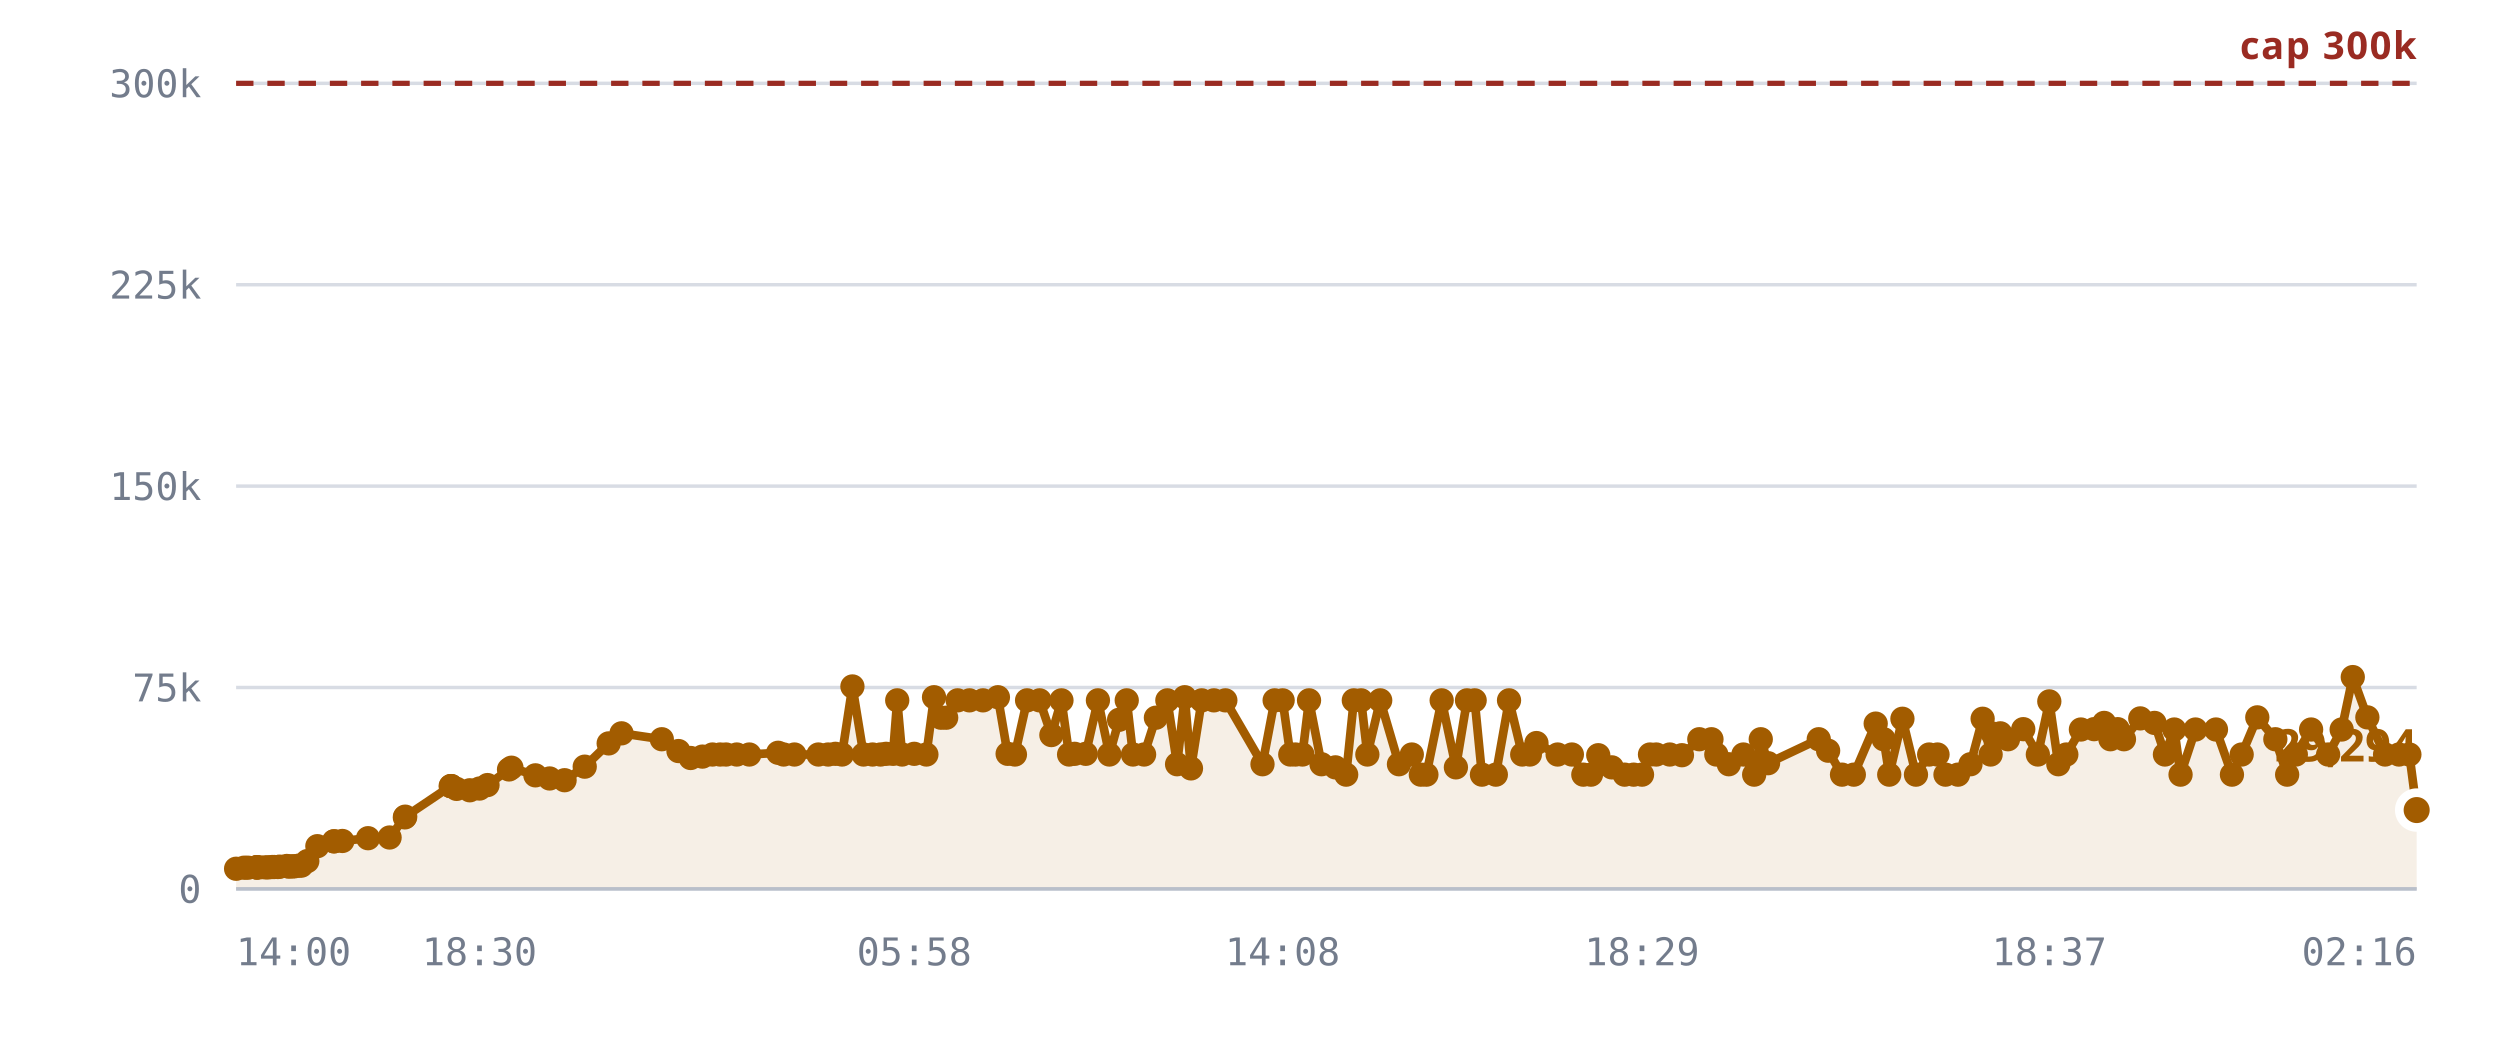
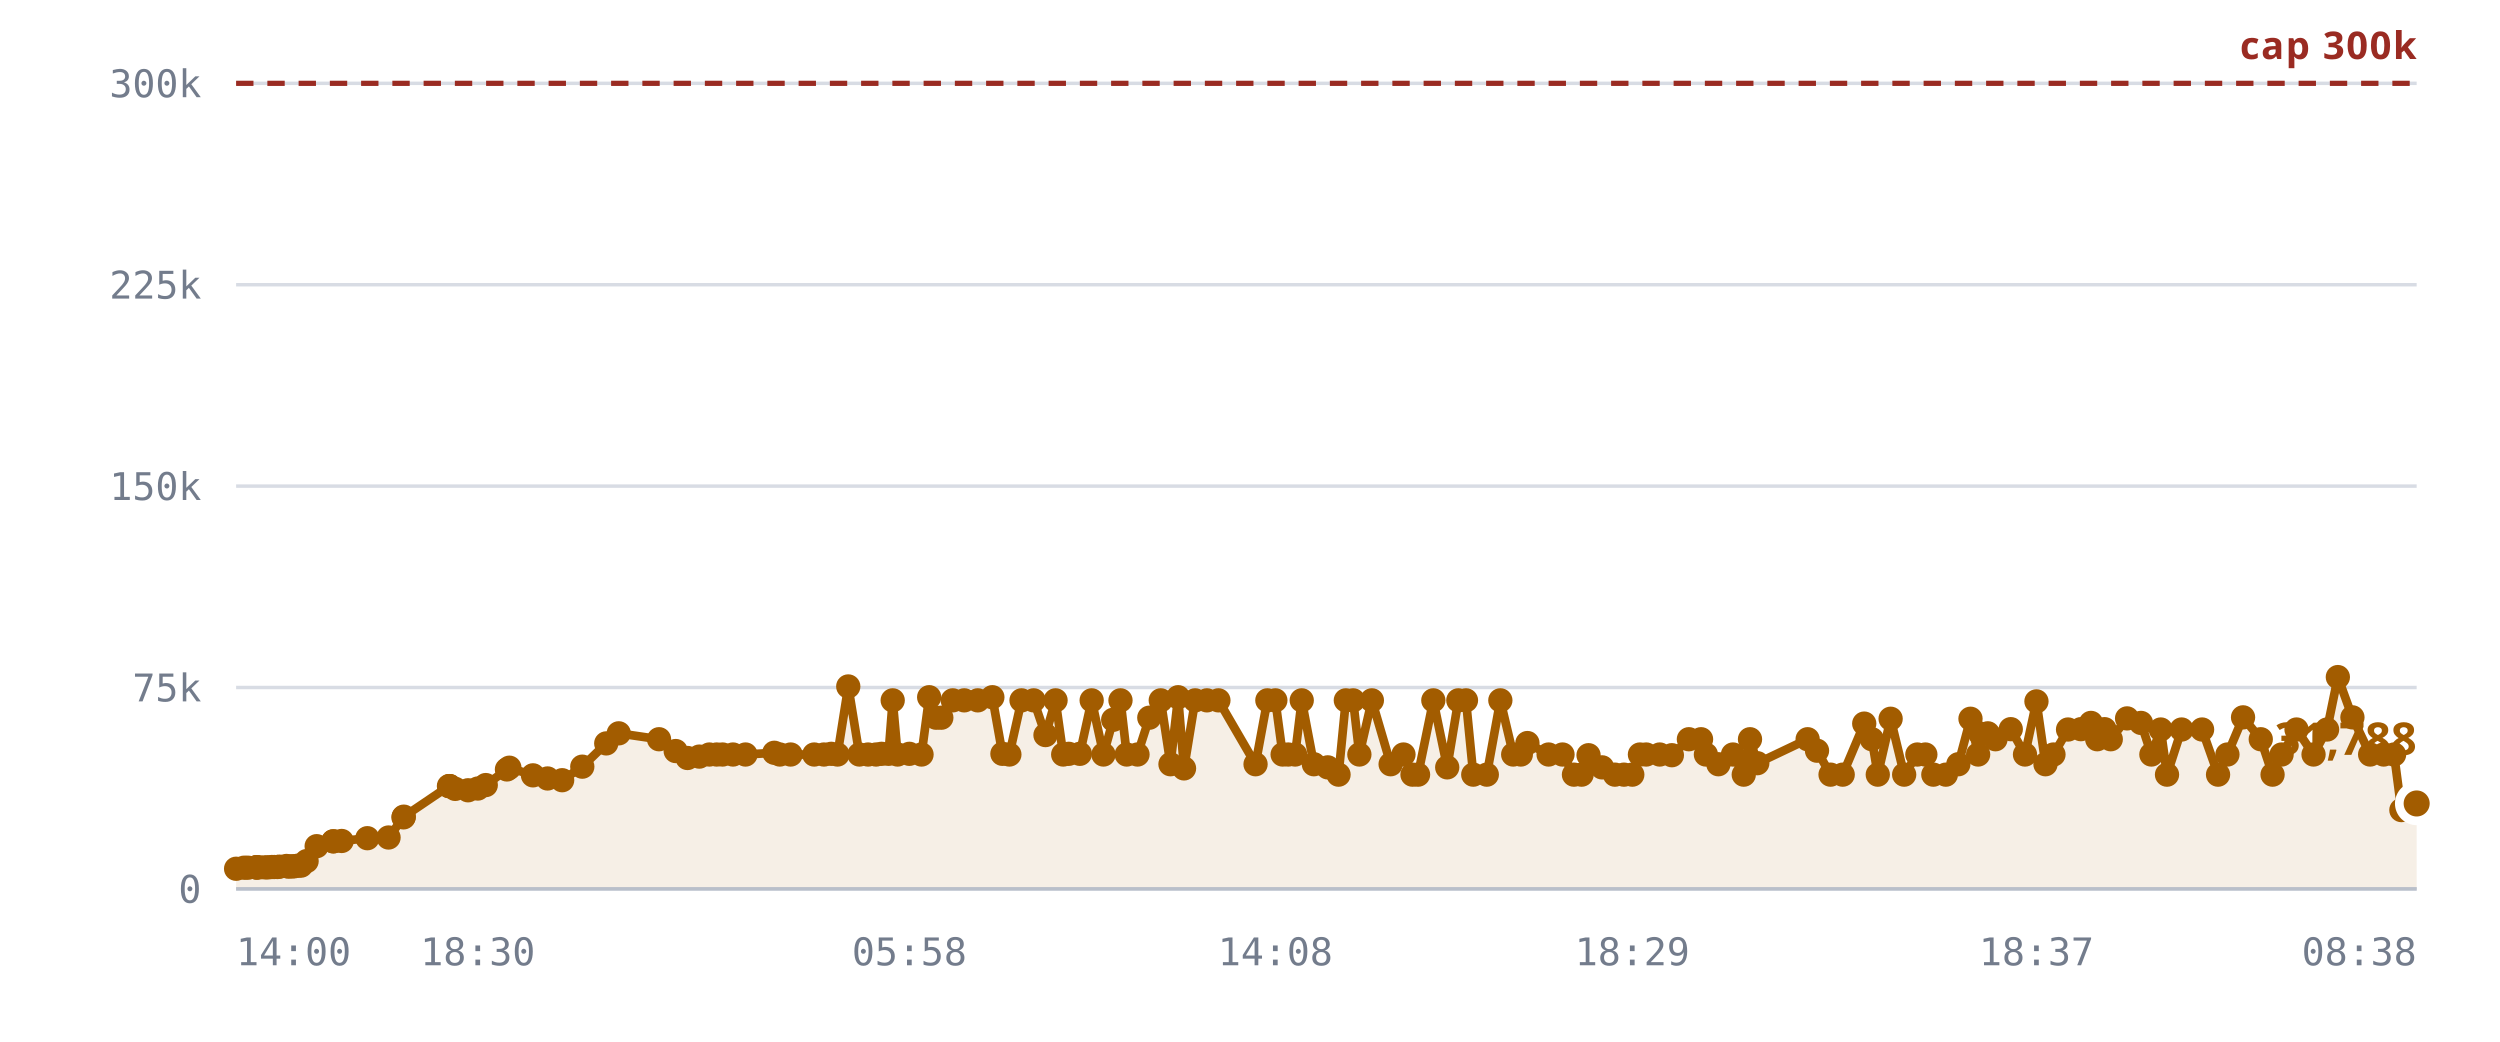
<svg xmlns="http://www.w3.org/2000/svg" viewBox="0 0 720 300" role="img" aria-label="Rooms against the 300,000 cap">
  <style>
    .grid      { stroke: var(--chart-grid, #d8dce4); stroke-width: 1; }
    .cap       { stroke: var(--chart-cap, #9a2b22); stroke-width: 1.5; stroke-dasharray: 5 4; }
    .cap-label { fill: var(--chart-cap, #9a2b22); font: 600 11px Archivo, system-ui, sans-serif; letter-spacing: .04em; }
    .tick      { fill: var(--chart-muted, #737c8c); font: 500 11px "IBM Plex Mono", ui-monospace, monospace; }
    .tick-y    { text-anchor: end; }
    .tick-x    { text-anchor: middle; }
    .series    { fill: none; stroke: var(--chart-line, #a25c00); stroke-width: 2.5; stroke-linejoin: round; stroke-linecap: round; }
    .fill      { fill: var(--chart-fill, rgba(162,92,0,.10)); stroke: none; }
    .dot       { fill: var(--chart-line, #a25c00); }
    .dot-last  { stroke: var(--chart-bg, #fff); stroke-width: 2.5; }
    .end-label { fill: var(--chart-line, #a25c00); font: 700 13px Archivo, system-ui, sans-serif; }
    .axis      { stroke: var(--chart-axis, #b9bfca); stroke-width: 1; }
  </style>
  <line x1="68" y1="256.0" x2="696" y2="256.0" class="grid" />
  <text x="58" y="260.0" class="tick tick-y">0</text>
  <line x1="68" y1="198.0" x2="696" y2="198.0" class="grid" />
  <text x="58" y="202.0" class="tick tick-y">75k</text>
  <line x1="68" y1="140.0" x2="696" y2="140.0" class="grid" />
  <text x="58" y="144.0" class="tick tick-y">150k</text>
  <line x1="68" y1="82.0" x2="696" y2="82.0" class="grid" />
  <text x="58" y="86.0" class="tick tick-y">225k</text>
  <line x1="68" y1="24.0" x2="696" y2="24.0" class="grid" />
  <text x="58" y="28.0" class="tick tick-y">300k</text>
-   <path d="M68.0,250.2 L70.3,249.9 L71.4,249.9 L73.8,249.8 L73.9,249.8 L73.9,249.8 L74.1,249.8 L74.7,249.8 L76.4,249.8 L77.3,249.8 L78.4,249.7 L79.0,249.7 L80.0,249.7 L80.6,249.6 L82.6,249.4 L83.2,249.6 L84.2,249.5 L84.8,249.5 L86.1,249.3 L86.8,249.3 L88.5,248.0 L91.4,243.7 L96.2,242.3 L96.2,242.3 L98.6,242.2 L106.0,241.4 L112.2,241.2 L116.6,235.4 L116.7,235.2 L129.8,226.4 L129.9,226.4 L130.0,226.4 L131.5,227.2 L135.3,227.6 L138.1,227.1 L140.4,226.1 L146.6,221.6 L147.3,221.1 L154.2,223.3 L158.3,224.2 L162.6,224.7 L168.4,220.8 L175.3,214.1 L179.0,211.2 L190.6,212.9 L195.4,216.3 L198.9,218.3 L202.3,217.9 L205.2,217.3 L207.4,217.3 L209.1,217.3 L212.2,217.3 L215.8,217.3 L224.1,216.8 L225.7,217.3 L228.8,217.3 L235.7,217.3 L238.5,217.3 L240.6,217.1 L242.5,217.3 L245.5,197.7 L248.7,217.3 L251.3,217.3 L253.6,217.3 L255.2,217.1 L257.2,217.1 L258.4,201.7 L259.8,217.3 L263.3,217.1 L266.8,217.3 L269.0,200.8 L271.0,206.7 L272.5,206.7 L275.8,201.7 L279.2,201.7 L283.1,201.7 L287.4,200.8 L290.2,217.1 L292.3,217.3 L295.8,201.7 L299.4,201.7 L302.8,211.7 L305.7,201.7 L307.9,217.3 L309.5,217.1 L312.7,217.1 L316.2,201.7 L319.5,217.3 L322.3,207.3 L324.5,201.7 L326.3,217.3 L329.5,217.3 L332.9,206.7 L336.2,201.7 L339.0,220.1 L341.2,200.8 L343.0,221.3 L346.1,201.7 L349.6,201.7 L352.9,201.7 L363.6,220.1 L367.1,201.7 L369.4,201.7 L371.6,217.3 L373.1,217.3 L375.1,217.3 L377.0,201.7 L380.6,220.1 L384.6,221.0 L387.7,223.1 L389.9,201.7 L392.0,201.7 L393.8,217.3 L397.5,201.7 L402.9,220.1 L406.6,217.3 L409.2,223.1 L410.8,223.1 L415.2,201.7 L419.3,221.0 L422.5,201.7 L424.7,201.7 L426.8,223.1 L430.8,223.1 L434.6,201.7 L438.4,217.3 L440.6,217.3 L442.5,214.0 L448.6,217.3 L452.7,217.3 L456.0,223.1 L458.2,223.1 L460.3,217.5 L464.2,221.0 L467.9,223.1 L470.5,223.1 L472.9,223.1 L475.2,217.3 L477.0,217.3 L480.9,217.3 L484.4,217.5 L489.4,212.9 L492.9,212.9 L494.3,217.3 L497.9,220.1 L502.1,217.3 L505.2,223.1 L507.1,212.9 L509.2,219.8 L523.8,212.9 L526.5,216.2 L530.5,223.1 L533.9,223.1 L540.2,208.4 L542.5,212.9 L544.1,223.1 L547.9,207.0 L551.8,223.1 L555.6,217.3 L558.0,217.3 L560.3,223.1 L563.9,223.1 L567.5,220.1 L571.0,207.0 L573.3,217.3 L573.9,211.3 L576.1,211.2 L578.3,212.9 L582.7,210.0 L586.9,217.3 L590.2,202.0 L592.8,220.1 L595.1,217.3 L599.3,210.1 L603.1,210.0 L606.0,208.2 L607.8,212.9 L609.9,210.0 L611.7,212.9 L616.4,206.9 L620.5,208.2 L623.5,217.3 L626.2,210.1 L628.0,223.1 L632.3,210.1 L638.2,210.1 L642.8,223.1 L645.6,217.3 L650.1,206.6 L655.3,212.9 L658.7,223.1 L661.2,217.3 L665.6,210.1 L670.5,217.3 L674.4,210.1 L677.6,195.0 L681.8,206.6 L686.9,217.3 L690.9,217.3 L693.9,217.3 L696.0,233.3 L696.0,256.0 L68.0,256.0 Z" class="fill" />
+   <path d="M68.0,250.2 L70.3,249.9 L71.4,249.9 L73.7,249.8 L73.8,249.8 L73.9,249.8 L74.1,249.8 L74.7,249.8 L76.3,249.8 L77.2,249.8 L78.3,249.7 L79.0,249.7 L79.9,249.7 L80.5,249.6 L82.5,249.4 L83.1,249.6 L84.1,249.5 L84.7,249.5 L85.9,249.3 L86.7,249.3 L88.3,248.0 L91.2,243.7 L96.0,242.3 L96.0,242.3 L98.4,242.2 L105.8,241.4 L111.9,241.2 L116.2,235.4 L116.3,235.2 L129.3,226.4 L129.5,226.4 L129.5,226.4 L131.1,227.2 L134.8,227.6 L137.6,227.1 L139.9,226.1 L146.0,221.6 L146.7,221.1 L153.5,223.3 L157.7,224.2 L161.9,224.7 L167.7,220.8 L174.6,214.1 L178.2,211.2 L189.8,212.9 L194.6,216.3 L198.0,218.3 L201.4,217.9 L204.3,217.3 L206.4,217.3 L208.1,217.3 L211.1,217.3 L214.7,217.3 L223.0,216.8 L224.6,217.3 L227.7,217.3 L234.5,217.3 L237.3,217.3 L239.4,217.1 L241.2,217.3 L244.3,197.7 L247.5,217.3 L250.0,217.3 L252.3,217.3 L253.9,217.1 L255.9,217.1 L257.1,201.7 L258.5,217.3 L261.9,217.1 L265.4,217.3 L267.6,200.8 L269.6,206.7 L271.1,206.7 L274.4,201.7 L277.7,201.7 L281.6,201.7 L285.8,200.8 L288.7,217.1 L290.7,217.3 L294.2,201.7 L297.7,201.7 L301.1,211.7 L304.0,201.7 L306.2,217.3 L307.8,217.1 L311.0,217.1 L314.4,201.7 L317.8,217.3 L320.6,207.3 L322.7,201.7 L324.5,217.3 L327.6,217.3 L331.0,206.7 L334.3,201.7 L337.1,220.1 L339.3,200.8 L341.0,221.3 L344.2,201.7 L347.6,201.7 L350.9,201.7 L361.6,220.1 L365.0,201.7 L367.3,201.7 L369.4,217.3 L371.0,217.3 L373.0,217.3 L374.9,201.7 L378.4,220.1 L382.4,221.0 L385.5,223.1 L387.6,201.7 L389.7,201.7 L391.5,217.3 L395.1,201.7 L400.5,220.1 L404.2,217.3 L406.8,223.1 L408.4,223.1 L412.8,201.7 L416.8,221.0 L420.0,201.7 L422.2,201.7 L424.3,223.1 L428.2,223.1 L432.1,201.7 L435.8,217.3 L438.0,217.3 L439.9,214.0 L446.0,217.3 L450.0,217.3 L453.3,223.1 L455.5,223.1 L457.5,217.5 L461.4,221.0 L465.1,223.1 L467.7,223.1 L470.1,223.1 L472.3,217.3 L474.1,217.3 L478.0,217.3 L481.5,217.5 L486.4,212.9 L489.9,212.9 L491.3,217.3 L494.9,220.1 L499.1,217.3 L502.2,223.1 L504.0,212.9 L506.1,219.8 L520.6,212.9 L523.3,216.2 L527.2,223.1 L530.7,223.1 L536.9,208.4 L539.1,212.9 L540.8,223.1 L544.5,207.0 L548.4,223.1 L552.2,217.3 L554.5,217.3 L556.8,223.1 L560.4,223.1 L564.0,220.1 L567.5,207.0 L569.7,217.3 L570.3,211.3 L572.5,211.2 L574.7,212.9 L579.1,210.0 L583.2,217.3 L586.5,202.0 L589.1,220.1 L591.4,217.3 L595.6,210.1 L599.3,210.0 L602.2,208.2 L604.0,212.9 L606.1,210.0 L607.9,212.9 L612.6,206.9 L616.6,208.2 L619.6,217.3 L622.3,210.1 L624.1,223.1 L628.3,210.1 L634.2,210.1 L638.8,223.1 L641.5,217.3 L646.0,206.6 L651.1,212.9 L654.5,223.1 L657.1,217.3 L661.4,210.1 L666.3,217.3 L670.2,210.1 L673.3,195.0 L677.5,206.6 L682.6,217.3 L686.5,217.3 L689.5,217.3 L691.6,233.3 L696.0,231.4 L696.0,256.0 L68.0,256.0 Z" class="fill" />
  <line x1="68" y1="24.0" x2="696" y2="24.0" class="cap" />
  <text x="696" y="17.0" class="cap-label" text-anchor="end">cap 300k</text>
-   <path d="M68.0,250.2 L70.3,249.9 L71.4,249.9 L73.8,249.8 L73.9,249.8 L73.9,249.8 L74.1,249.8 L74.7,249.8 L76.4,249.8 L77.3,249.8 L78.4,249.7 L79.0,249.7 L80.0,249.7 L80.6,249.6 L82.6,249.4 L83.2,249.6 L84.2,249.5 L84.8,249.5 L86.1,249.3 L86.8,249.3 L88.5,248.0 L91.4,243.7 L96.2,242.3 L96.2,242.3 L98.6,242.2 L106.0,241.4 L112.2,241.2 L116.6,235.4 L116.7,235.2 L129.8,226.4 L129.9,226.4 L130.0,226.4 L131.5,227.2 L135.3,227.6 L138.1,227.1 L140.4,226.1 L146.6,221.6 L147.3,221.1 L154.2,223.3 L158.3,224.2 L162.6,224.7 L168.4,220.8 L175.3,214.1 L179.0,211.2 L190.6,212.9 L195.4,216.3 L198.9,218.3 L202.3,217.9 L205.2,217.3 L207.4,217.3 L209.1,217.3 L212.2,217.3 L215.8,217.3 L224.1,216.8 L225.7,217.3 L228.8,217.3 L235.7,217.3 L238.5,217.3 L240.6,217.1 L242.5,217.3 L245.5,197.7 L248.7,217.3 L251.3,217.3 L253.6,217.3 L255.2,217.1 L257.2,217.1 L258.4,201.7 L259.8,217.3 L263.3,217.1 L266.8,217.3 L269.0,200.8 L271.0,206.7 L272.5,206.7 L275.8,201.7 L279.2,201.7 L283.1,201.7 L287.4,200.8 L290.2,217.1 L292.3,217.3 L295.8,201.7 L299.4,201.7 L302.8,211.7 L305.7,201.7 L307.9,217.3 L309.5,217.1 L312.7,217.1 L316.2,201.7 L319.5,217.3 L322.3,207.3 L324.5,201.7 L326.3,217.3 L329.5,217.3 L332.9,206.7 L336.2,201.7 L339.0,220.1 L341.2,200.8 L343.0,221.3 L346.1,201.7 L349.6,201.7 L352.9,201.7 L363.6,220.1 L367.1,201.7 L369.4,201.7 L371.6,217.3 L373.1,217.3 L375.1,217.3 L377.0,201.7 L380.6,220.1 L384.6,221.0 L387.7,223.1 L389.9,201.7 L392.0,201.7 L393.8,217.3 L397.5,201.7 L402.9,220.1 L406.6,217.3 L409.2,223.1 L410.8,223.1 L415.2,201.7 L419.3,221.0 L422.5,201.7 L424.7,201.7 L426.8,223.1 L430.8,223.1 L434.6,201.7 L438.4,217.3 L440.6,217.3 L442.5,214.0 L448.6,217.3 L452.7,217.3 L456.0,223.1 L458.2,223.1 L460.3,217.5 L464.2,221.0 L467.9,223.1 L470.5,223.1 L472.9,223.1 L475.2,217.3 L477.0,217.3 L480.9,217.3 L484.4,217.5 L489.4,212.9 L492.9,212.9 L494.3,217.3 L497.9,220.1 L502.1,217.3 L505.2,223.1 L507.1,212.9 L509.2,219.8 L523.8,212.9 L526.5,216.2 L530.5,223.1 L533.9,223.1 L540.2,208.4 L542.5,212.9 L544.1,223.1 L547.9,207.0 L551.8,223.1 L555.6,217.3 L558.0,217.3 L560.3,223.1 L563.9,223.1 L567.5,220.1 L571.0,207.0 L573.3,217.3 L573.9,211.3 L576.1,211.2 L578.3,212.9 L582.7,210.0 L586.9,217.3 L590.2,202.0 L592.8,220.1 L595.1,217.3 L599.3,210.1 L603.1,210.0 L606.0,208.2 L607.8,212.9 L609.9,210.0 L611.7,212.9 L616.4,206.9 L620.5,208.2 L623.5,217.3 L626.2,210.1 L628.0,223.1 L632.3,210.1 L638.2,210.1 L642.8,223.1 L645.6,217.3 L650.1,206.6 L655.3,212.9 L658.7,223.1 L661.2,217.3 L665.6,210.1 L670.5,217.3 L674.4,210.1 L677.6,195.0 L681.8,206.6 L686.9,217.3 L690.9,217.3 L693.9,217.3 L696.0,233.3" class="series" />
+   <path d="M68.0,250.2 L70.3,249.9 L71.4,249.9 L73.7,249.8 L73.8,249.8 L73.9,249.8 L74.1,249.8 L74.7,249.8 L76.3,249.8 L77.2,249.8 L78.3,249.7 L79.0,249.7 L79.9,249.7 L80.5,249.6 L82.5,249.4 L83.1,249.6 L84.1,249.5 L84.7,249.5 L85.9,249.3 L86.7,249.3 L88.3,248.0 L91.2,243.7 L96.0,242.3 L96.0,242.3 L98.4,242.2 L105.8,241.4 L111.9,241.2 L116.2,235.4 L116.3,235.2 L129.3,226.4 L129.5,226.4 L129.5,226.4 L131.1,227.2 L134.8,227.6 L137.6,227.1 L139.9,226.1 L146.0,221.6 L146.7,221.1 L153.5,223.3 L157.7,224.2 L161.9,224.7 L167.7,220.8 L174.6,214.1 L178.2,211.2 L189.8,212.9 L194.6,216.3 L198.0,218.3 L201.4,217.9 L204.3,217.3 L206.4,217.3 L208.1,217.3 L211.1,217.3 L214.7,217.3 L223.0,216.8 L224.6,217.3 L227.7,217.3 L234.5,217.3 L237.3,217.3 L239.4,217.1 L241.2,217.3 L244.3,197.7 L247.5,217.3 L250.0,217.3 L252.3,217.3 L253.9,217.1 L255.9,217.1 L257.1,201.7 L258.5,217.3 L261.9,217.1 L265.4,217.3 L267.6,200.8 L269.6,206.7 L271.1,206.7 L274.4,201.7 L277.7,201.7 L281.6,201.7 L285.8,200.8 L288.7,217.1 L290.7,217.3 L294.2,201.7 L297.7,201.7 L301.1,211.7 L304.0,201.7 L306.2,217.3 L307.8,217.1 L311.0,217.1 L314.4,201.7 L317.8,217.3 L320.6,207.3 L322.7,201.7 L324.5,217.3 L327.6,217.3 L331.0,206.7 L334.3,201.7 L337.1,220.1 L339.3,200.8 L341.0,221.3 L344.2,201.7 L347.6,201.7 L350.9,201.7 L361.6,220.1 L365.0,201.7 L367.3,201.7 L369.4,217.3 L371.0,217.3 L373.0,217.3 L374.9,201.7 L378.4,220.1 L382.4,221.0 L385.5,223.1 L387.6,201.7 L389.7,201.7 L391.5,217.3 L395.1,201.7 L400.5,220.1 L404.2,217.3 L406.8,223.1 L408.4,223.1 L412.8,201.7 L416.8,221.0 L420.0,201.7 L422.2,201.7 L424.3,223.1 L428.2,223.1 L432.1,201.7 L435.8,217.3 L438.0,217.3 L439.9,214.0 L446.0,217.3 L450.0,217.3 L453.3,223.1 L455.5,223.1 L457.5,217.5 L461.4,221.0 L465.1,223.1 L467.7,223.1 L470.1,223.1 L472.3,217.3 L474.1,217.3 L478.0,217.3 L481.5,217.5 L486.4,212.9 L489.9,212.9 L491.3,217.3 L494.9,220.1 L499.1,217.3 L502.2,223.1 L504.0,212.9 L506.1,219.8 L520.6,212.9 L523.3,216.2 L527.2,223.1 L530.7,223.1 L536.9,208.4 L539.1,212.9 L540.8,223.1 L544.5,207.0 L548.4,223.1 L552.2,217.3 L554.5,217.3 L556.8,223.1 L560.4,223.1 L564.0,220.1 L567.5,207.0 L569.7,217.3 L570.3,211.3 L572.5,211.2 L574.7,212.9 L579.1,210.0 L583.2,217.3 L586.5,202.0 L589.1,220.1 L591.4,217.3 L595.6,210.1 L599.3,210.0 L602.2,208.2 L604.0,212.9 L606.1,210.0 L607.9,212.9 L612.6,206.9 L616.6,208.2 L619.6,217.3 L622.3,210.1 L624.1,223.1 L628.3,210.1 L634.2,210.1 L638.8,223.1 L641.5,217.3 L646.0,206.6 L651.1,212.9 L654.5,223.1 L657.1,217.3 L661.4,210.1 L666.3,217.3 L670.2,210.1 L673.3,195.0 L677.5,206.6 L682.6,217.3 L686.5,217.3 L689.5,217.3 L691.6,233.3 L696.0,231.4" class="series" />
  <circle cx="68.0" cy="250.2" r="3.5" class="dot" />
  <circle cx="70.3" cy="249.9" r="3.5" class="dot" />
  <circle cx="71.4" cy="249.9" r="3.5" class="dot" />
+   <circle cx="73.7" cy="249.8" r="3.5" class="dot" />
  <circle cx="73.8" cy="249.8" r="3.5" class="dot" />
-   <circle cx="73.9" cy="249.8" r="3.5" class="dot" />
  <circle cx="73.9" cy="249.8" r="3.5" class="dot" />
  <circle cx="74.1" cy="249.8" r="3.5" class="dot" />
  <circle cx="74.7" cy="249.8" r="3.5" class="dot" />
-   <circle cx="76.4" cy="249.8" r="3.5" class="dot" />
-   <circle cx="77.3" cy="249.8" r="3.5" class="dot" />
-   <circle cx="78.4" cy="249.7" r="3.5" class="dot" />
+   <circle cx="76.3" cy="249.8" r="3.5" class="dot" />
+   <circle cx="77.2" cy="249.8" r="3.5" class="dot" />
+   <circle cx="78.3" cy="249.7" r="3.5" class="dot" />
  <circle cx="79.0" cy="249.7" r="3.5" class="dot" />
-   <circle cx="80.0" cy="249.7" r="3.5" class="dot" />
-   <circle cx="80.6" cy="249.6" r="3.5" class="dot" />
-   <circle cx="82.6" cy="249.4" r="3.5" class="dot" />
-   <circle cx="83.2" cy="249.6" r="3.5" class="dot" />
-   <circle cx="84.2" cy="249.5" r="3.5" class="dot" />
-   <circle cx="84.8" cy="249.5" r="3.5" class="dot" />
-   <circle cx="86.1" cy="249.3" r="3.5" class="dot" />
-   <circle cx="86.8" cy="249.3" r="3.5" class="dot" />
-   <circle cx="88.5" cy="248.0" r="3.5" class="dot" />
-   <circle cx="91.4" cy="243.7" r="3.5" class="dot" />
-   <circle cx="96.2" cy="242.3" r="3.5" class="dot" />
-   <circle cx="96.2" cy="242.3" r="3.5" class="dot" />
-   <circle cx="98.6" cy="242.2" r="3.5" class="dot" />
-   <circle cx="106.0" cy="241.4" r="3.5" class="dot" />
-   <circle cx="112.2" cy="241.2" r="3.5" class="dot" />
-   <circle cx="116.6" cy="235.4" r="3.5" class="dot" />
-   <circle cx="116.7" cy="235.2" r="3.5" class="dot" />
-   <circle cx="129.8" cy="226.4" r="3.5" class="dot" />
-   <circle cx="129.9" cy="226.4" r="3.5" class="dot" />
-   <circle cx="130.0" cy="226.4" r="3.5" class="dot" />
-   <circle cx="131.5" cy="227.2" r="3.5" class="dot" />
-   <circle cx="135.3" cy="227.6" r="3.5" class="dot" />
-   <circle cx="138.1" cy="227.1" r="3.5" class="dot" />
-   <circle cx="140.4" cy="226.1" r="3.5" class="dot" />
-   <circle cx="146.6" cy="221.6" r="3.5" class="dot" />
-   <circle cx="147.3" cy="221.1" r="3.5" class="dot" />
-   <circle cx="154.2" cy="223.3" r="3.5" class="dot" />
-   <circle cx="158.3" cy="224.2" r="3.5" class="dot" />
-   <circle cx="162.6" cy="224.7" r="3.5" class="dot" />
-   <circle cx="168.4" cy="220.8" r="3.5" class="dot" />
-   <circle cx="175.3" cy="214.1" r="3.5" class="dot" />
-   <circle cx="179.0" cy="211.2" r="3.5" class="dot" />
-   <circle cx="190.6" cy="212.9" r="3.5" class="dot" />
-   <circle cx="195.4" cy="216.3" r="3.5" class="dot" />
-   <circle cx="198.9" cy="218.3" r="3.5" class="dot" />
-   <circle cx="202.3" cy="217.9" r="3.5" class="dot" />
-   <circle cx="205.2" cy="217.3" r="3.5" class="dot" />
-   <circle cx="207.4" cy="217.3" r="3.5" class="dot" />
-   <circle cx="209.1" cy="217.3" r="3.5" class="dot" />
-   <circle cx="212.2" cy="217.3" r="3.5" class="dot" />
-   <circle cx="215.8" cy="217.3" r="3.5" class="dot" />
-   <circle cx="224.1" cy="216.8" r="3.5" class="dot" />
-   <circle cx="225.7" cy="217.3" r="3.5" class="dot" />
-   <circle cx="228.8" cy="217.3" r="3.5" class="dot" />
-   <circle cx="235.7" cy="217.3" r="3.5" class="dot" />
-   <circle cx="238.5" cy="217.3" r="3.5" class="dot" />
-   <circle cx="240.6" cy="217.1" r="3.5" class="dot" />
-   <circle cx="242.5" cy="217.3" r="3.5" class="dot" />
-   <circle cx="245.5" cy="197.7" r="3.5" class="dot" />
-   <circle cx="248.7" cy="217.3" r="3.5" class="dot" />
-   <circle cx="251.3" cy="217.3" r="3.5" class="dot" />
-   <circle cx="253.6" cy="217.3" r="3.5" class="dot" />
-   <circle cx="255.2" cy="217.1" r="3.5" class="dot" />
-   <circle cx="257.2" cy="217.1" r="3.5" class="dot" />
-   <circle cx="258.4" cy="201.7" r="3.5" class="dot" />
-   <circle cx="259.8" cy="217.3" r="3.5" class="dot" />
-   <circle cx="263.3" cy="217.1" r="3.5" class="dot" />
-   <circle cx="266.8" cy="217.3" r="3.5" class="dot" />
-   <circle cx="269.0" cy="200.8" r="3.5" class="dot" />
-   <circle cx="271.0" cy="206.7" r="3.5" class="dot" />
-   <circle cx="272.5" cy="206.7" r="3.5" class="dot" />
-   <circle cx="275.8" cy="201.7" r="3.5" class="dot" />
-   <circle cx="279.2" cy="201.7" r="3.5" class="dot" />
-   <circle cx="283.1" cy="201.7" r="3.5" class="dot" />
-   <circle cx="287.4" cy="200.8" r="3.5" class="dot" />
-   <circle cx="290.2" cy="217.1" r="3.5" class="dot" />
-   <circle cx="292.3" cy="217.3" r="3.5" class="dot" />
-   <circle cx="295.8" cy="201.7" r="3.5" class="dot" />
-   <circle cx="299.4" cy="201.7" r="3.5" class="dot" />
-   <circle cx="302.8" cy="211.7" r="3.5" class="dot" />
-   <circle cx="305.7" cy="201.7" r="3.5" class="dot" />
-   <circle cx="307.9" cy="217.3" r="3.5" class="dot" />
-   <circle cx="309.5" cy="217.1" r="3.5" class="dot" />
-   <circle cx="312.7" cy="217.1" r="3.5" class="dot" />
-   <circle cx="316.2" cy="201.7" r="3.5" class="dot" />
-   <circle cx="319.5" cy="217.3" r="3.5" class="dot" />
-   <circle cx="322.3" cy="207.3" r="3.5" class="dot" />
-   <circle cx="324.5" cy="201.7" r="3.5" class="dot" />
-   <circle cx="326.3" cy="217.3" r="3.5" class="dot" />
-   <circle cx="329.5" cy="217.3" r="3.5" class="dot" />
-   <circle cx="332.9" cy="206.7" r="3.5" class="dot" />
-   <circle cx="336.2" cy="201.7" r="3.5" class="dot" />
-   <circle cx="339.0" cy="220.1" r="3.5" class="dot" />
-   <circle cx="341.2" cy="200.8" r="3.5" class="dot" />
-   <circle cx="343.0" cy="221.3" r="3.5" class="dot" />
-   <circle cx="346.1" cy="201.7" r="3.5" class="dot" />
-   <circle cx="349.6" cy="201.7" r="3.5" class="dot" />
-   <circle cx="352.9" cy="201.7" r="3.5" class="dot" />
-   <circle cx="363.6" cy="220.1" r="3.5" class="dot" />
-   <circle cx="367.1" cy="201.7" r="3.5" class="dot" />
-   <circle cx="369.4" cy="201.7" r="3.5" class="dot" />
-   <circle cx="371.6" cy="217.3" r="3.5" class="dot" />
-   <circle cx="373.1" cy="217.3" r="3.5" class="dot" />
-   <circle cx="375.1" cy="217.3" r="3.5" class="dot" />
-   <circle cx="377.0" cy="201.7" r="3.5" class="dot" />
-   <circle cx="380.6" cy="220.1" r="3.5" class="dot" />
-   <circle cx="384.6" cy="221.0" r="3.5" class="dot" />
-   <circle cx="387.7" cy="223.1" r="3.5" class="dot" />
-   <circle cx="389.9" cy="201.7" r="3.5" class="dot" />
-   <circle cx="392.0" cy="201.7" r="3.5" class="dot" />
-   <circle cx="393.8" cy="217.3" r="3.5" class="dot" />
-   <circle cx="397.5" cy="201.7" r="3.5" class="dot" />
-   <circle cx="402.9" cy="220.1" r="3.5" class="dot" />
-   <circle cx="406.6" cy="217.3" r="3.5" class="dot" />
-   <circle cx="409.2" cy="223.1" r="3.5" class="dot" />
-   <circle cx="410.8" cy="223.1" r="3.5" class="dot" />
-   <circle cx="415.2" cy="201.7" r="3.5" class="dot" />
-   <circle cx="419.3" cy="221.0" r="3.5" class="dot" />
-   <circle cx="422.5" cy="201.7" r="3.5" class="dot" />
-   <circle cx="424.7" cy="201.7" r="3.5" class="dot" />
-   <circle cx="426.8" cy="223.1" r="3.5" class="dot" />
-   <circle cx="430.8" cy="223.1" r="3.5" class="dot" />
-   <circle cx="434.6" cy="201.7" r="3.5" class="dot" />
-   <circle cx="438.4" cy="217.3" r="3.5" class="dot" />
-   <circle cx="440.6" cy="217.3" r="3.5" class="dot" />
-   <circle cx="442.5" cy="214.0" r="3.5" class="dot" />
-   <circle cx="448.6" cy="217.3" r="3.5" class="dot" />
-   <circle cx="452.7" cy="217.3" r="3.5" class="dot" />
-   <circle cx="456.0" cy="223.1" r="3.5" class="dot" />
-   <circle cx="458.2" cy="223.1" r="3.5" class="dot" />
-   <circle cx="460.3" cy="217.5" r="3.5" class="dot" />
-   <circle cx="464.2" cy="221.0" r="3.5" class="dot" />
-   <circle cx="467.9" cy="223.1" r="3.5" class="dot" />
-   <circle cx="470.5" cy="223.1" r="3.5" class="dot" />
-   <circle cx="472.9" cy="223.1" r="3.5" class="dot" />
-   <circle cx="475.2" cy="217.3" r="3.5" class="dot" />
-   <circle cx="477.0" cy="217.3" r="3.5" class="dot" />
-   <circle cx="480.9" cy="217.3" r="3.5" class="dot" />
-   <circle cx="484.4" cy="217.5" r="3.5" class="dot" />
-   <circle cx="489.4" cy="212.9" r="3.5" class="dot" />
-   <circle cx="492.9" cy="212.9" r="3.5" class="dot" />
-   <circle cx="494.3" cy="217.3" r="3.5" class="dot" />
-   <circle cx="497.9" cy="220.1" r="3.5" class="dot" />
-   <circle cx="502.1" cy="217.3" r="3.5" class="dot" />
-   <circle cx="505.2" cy="223.1" r="3.5" class="dot" />
-   <circle cx="507.1" cy="212.9" r="3.5" class="dot" />
-   <circle cx="509.2" cy="219.8" r="3.5" class="dot" />
-   <circle cx="523.8" cy="212.9" r="3.5" class="dot" />
-   <circle cx="526.5" cy="216.2" r="3.5" class="dot" />
-   <circle cx="530.5" cy="223.1" r="3.5" class="dot" />
-   <circle cx="533.9" cy="223.1" r="3.5" class="dot" />
-   <circle cx="540.2" cy="208.4" r="3.5" class="dot" />
-   <circle cx="542.5" cy="212.9" r="3.5" class="dot" />
-   <circle cx="544.1" cy="223.1" r="3.5" class="dot" />
-   <circle cx="547.9" cy="207.0" r="3.5" class="dot" />
-   <circle cx="551.8" cy="223.1" r="3.5" class="dot" />
-   <circle cx="555.6" cy="217.3" r="3.5" class="dot" />
-   <circle cx="558.0" cy="217.3" r="3.5" class="dot" />
-   <circle cx="560.3" cy="223.1" r="3.5" class="dot" />
-   <circle cx="563.9" cy="223.1" r="3.5" class="dot" />
-   <circle cx="567.5" cy="220.1" r="3.5" class="dot" />
-   <circle cx="571.0" cy="207.0" r="3.5" class="dot" />
-   <circle cx="573.3" cy="217.3" r="3.5" class="dot" />
-   <circle cx="573.9" cy="211.3" r="3.5" class="dot" />
-   <circle cx="576.1" cy="211.2" r="3.5" class="dot" />
-   <circle cx="578.3" cy="212.9" r="3.5" class="dot" />
-   <circle cx="582.7" cy="210.0" r="3.5" class="dot" />
-   <circle cx="586.9" cy="217.3" r="3.5" class="dot" />
-   <circle cx="590.2" cy="202.0" r="3.5" class="dot" />
-   <circle cx="592.8" cy="220.1" r="3.5" class="dot" />
-   <circle cx="595.1" cy="217.3" r="3.5" class="dot" />
-   <circle cx="599.3" cy="210.1" r="3.5" class="dot" />
-   <circle cx="603.1" cy="210.0" r="3.5" class="dot" />
-   <circle cx="606.0" cy="208.2" r="3.5" class="dot" />
-   <circle cx="607.8" cy="212.9" r="3.5" class="dot" />
-   <circle cx="609.9" cy="210.0" r="3.5" class="dot" />
-   <circle cx="611.7" cy="212.9" r="3.5" class="dot" />
-   <circle cx="616.4" cy="206.9" r="3.5" class="dot" />
-   <circle cx="620.5" cy="208.2" r="3.5" class="dot" />
-   <circle cx="623.5" cy="217.3" r="3.5" class="dot" />
-   <circle cx="626.2" cy="210.1" r="3.5" class="dot" />
-   <circle cx="628.0" cy="223.1" r="3.5" class="dot" />
-   <circle cx="632.3" cy="210.1" r="3.5" class="dot" />
-   <circle cx="638.2" cy="210.1" r="3.5" class="dot" />
-   <circle cx="642.8" cy="223.1" r="3.5" class="dot" />
-   <circle cx="645.6" cy="217.3" r="3.5" class="dot" />
-   <circle cx="650.1" cy="206.6" r="3.5" class="dot" />
-   <circle cx="655.3" cy="212.9" r="3.5" class="dot" />
-   <circle cx="658.7" cy="223.1" r="3.5" class="dot" />
-   <circle cx="661.2" cy="217.3" r="3.5" class="dot" />
-   <circle cx="665.6" cy="210.1" r="3.5" class="dot" />
-   <circle cx="670.5" cy="217.3" r="3.5" class="dot" />
-   <circle cx="674.4" cy="210.1" r="3.5" class="dot" />
-   <circle cx="677.6" cy="195.0" r="3.5" class="dot" />
-   <circle cx="681.8" cy="206.6" r="3.5" class="dot" />
-   <circle cx="686.9" cy="217.3" r="3.5" class="dot" />
-   <circle cx="690.9" cy="217.3" r="3.5" class="dot" />
-   <circle cx="693.9" cy="217.3" r="3.5" class="dot" />
-   <circle cx="696.0" cy="233.3" r="5" class="dot dot-last" />
-   <text x="696.0" y="219.3" class="end-label" text-anchor="end">29,294</text>
+   <circle cx="79.9" cy="249.7" r="3.5" class="dot" />
+   <circle cx="80.5" cy="249.6" r="3.5" class="dot" />
+   <circle cx="82.5" cy="249.4" r="3.5" class="dot" />
+   <circle cx="83.1" cy="249.6" r="3.5" class="dot" />
+   <circle cx="84.1" cy="249.5" r="3.5" class="dot" />
+   <circle cx="84.7" cy="249.5" r="3.5" class="dot" />
+   <circle cx="85.9" cy="249.3" r="3.5" class="dot" />
+   <circle cx="86.7" cy="249.3" r="3.5" class="dot" />
+   <circle cx="88.3" cy="248.0" r="3.5" class="dot" />
+   <circle cx="91.2" cy="243.7" r="3.5" class="dot" />
+   <circle cx="96.0" cy="242.3" r="3.5" class="dot" />
+   <circle cx="96.0" cy="242.3" r="3.5" class="dot" />
+   <circle cx="98.4" cy="242.2" r="3.5" class="dot" />
+   <circle cx="105.8" cy="241.4" r="3.5" class="dot" />
+   <circle cx="111.9" cy="241.2" r="3.5" class="dot" />
+   <circle cx="116.2" cy="235.4" r="3.5" class="dot" />
+   <circle cx="116.3" cy="235.2" r="3.5" class="dot" />
+   <circle cx="129.3" cy="226.4" r="3.5" class="dot" />
+   <circle cx="129.5" cy="226.4" r="3.5" class="dot" />
+   <circle cx="129.5" cy="226.4" r="3.5" class="dot" />
+   <circle cx="131.1" cy="227.2" r="3.5" class="dot" />
+   <circle cx="134.8" cy="227.6" r="3.5" class="dot" />
+   <circle cx="137.6" cy="227.1" r="3.5" class="dot" />
+   <circle cx="139.9" cy="226.1" r="3.5" class="dot" />
+   <circle cx="146.0" cy="221.6" r="3.5" class="dot" />
+   <circle cx="146.7" cy="221.1" r="3.5" class="dot" />
+   <circle cx="153.5" cy="223.3" r="3.5" class="dot" />
+   <circle cx="157.7" cy="224.2" r="3.5" class="dot" />
+   <circle cx="161.9" cy="224.7" r="3.5" class="dot" />
+   <circle cx="167.7" cy="220.8" r="3.5" class="dot" />
+   <circle cx="174.6" cy="214.1" r="3.5" class="dot" />
+   <circle cx="178.2" cy="211.2" r="3.5" class="dot" />
+   <circle cx="189.8" cy="212.9" r="3.5" class="dot" />
+   <circle cx="194.6" cy="216.3" r="3.5" class="dot" />
+   <circle cx="198.0" cy="218.3" r="3.5" class="dot" />
+   <circle cx="201.4" cy="217.9" r="3.5" class="dot" />
+   <circle cx="204.3" cy="217.3" r="3.5" class="dot" />
+   <circle cx="206.4" cy="217.3" r="3.5" class="dot" />
+   <circle cx="208.1" cy="217.3" r="3.5" class="dot" />
+   <circle cx="211.1" cy="217.3" r="3.5" class="dot" />
+   <circle cx="214.7" cy="217.3" r="3.5" class="dot" />
+   <circle cx="223.0" cy="216.8" r="3.5" class="dot" />
+   <circle cx="224.6" cy="217.3" r="3.5" class="dot" />
+   <circle cx="227.7" cy="217.3" r="3.5" class="dot" />
+   <circle cx="234.5" cy="217.3" r="3.5" class="dot" />
+   <circle cx="237.3" cy="217.3" r="3.5" class="dot" />
+   <circle cx="239.4" cy="217.1" r="3.5" class="dot" />
+   <circle cx="241.2" cy="217.3" r="3.5" class="dot" />
+   <circle cx="244.3" cy="197.7" r="3.5" class="dot" />
+   <circle cx="247.5" cy="217.3" r="3.5" class="dot" />
+   <circle cx="250.0" cy="217.3" r="3.5" class="dot" />
+   <circle cx="252.3" cy="217.3" r="3.5" class="dot" />
+   <circle cx="253.9" cy="217.1" r="3.5" class="dot" />
+   <circle cx="255.9" cy="217.1" r="3.5" class="dot" />
+   <circle cx="257.1" cy="201.7" r="3.5" class="dot" />
+   <circle cx="258.5" cy="217.3" r="3.5" class="dot" />
+   <circle cx="261.9" cy="217.1" r="3.5" class="dot" />
+   <circle cx="265.4" cy="217.3" r="3.5" class="dot" />
+   <circle cx="267.6" cy="200.8" r="3.5" class="dot" />
+   <circle cx="269.6" cy="206.7" r="3.5" class="dot" />
+   <circle cx="271.1" cy="206.7" r="3.5" class="dot" />
+   <circle cx="274.4" cy="201.7" r="3.5" class="dot" />
+   <circle cx="277.7" cy="201.7" r="3.5" class="dot" />
+   <circle cx="281.6" cy="201.7" r="3.5" class="dot" />
+   <circle cx="285.8" cy="200.8" r="3.5" class="dot" />
+   <circle cx="288.7" cy="217.1" r="3.5" class="dot" />
+   <circle cx="290.7" cy="217.3" r="3.5" class="dot" />
+   <circle cx="294.2" cy="201.7" r="3.5" class="dot" />
+   <circle cx="297.7" cy="201.7" r="3.5" class="dot" />
+   <circle cx="301.1" cy="211.7" r="3.5" class="dot" />
+   <circle cx="304.0" cy="201.7" r="3.5" class="dot" />
+   <circle cx="306.2" cy="217.3" r="3.5" class="dot" />
+   <circle cx="307.8" cy="217.1" r="3.5" class="dot" />
+   <circle cx="311.0" cy="217.1" r="3.5" class="dot" />
+   <circle cx="314.4" cy="201.7" r="3.5" class="dot" />
+   <circle cx="317.8" cy="217.3" r="3.5" class="dot" />
+   <circle cx="320.6" cy="207.3" r="3.5" class="dot" />
+   <circle cx="322.7" cy="201.7" r="3.5" class="dot" />
+   <circle cx="324.5" cy="217.3" r="3.5" class="dot" />
+   <circle cx="327.6" cy="217.3" r="3.5" class="dot" />
+   <circle cx="331.0" cy="206.7" r="3.5" class="dot" />
+   <circle cx="334.3" cy="201.7" r="3.5" class="dot" />
+   <circle cx="337.1" cy="220.1" r="3.5" class="dot" />
+   <circle cx="339.3" cy="200.8" r="3.5" class="dot" />
+   <circle cx="341.0" cy="221.3" r="3.5" class="dot" />
+   <circle cx="344.2" cy="201.7" r="3.5" class="dot" />
+   <circle cx="347.6" cy="201.7" r="3.5" class="dot" />
+   <circle cx="350.9" cy="201.7" r="3.5" class="dot" />
+   <circle cx="361.6" cy="220.1" r="3.5" class="dot" />
+   <circle cx="365.0" cy="201.7" r="3.5" class="dot" />
+   <circle cx="367.3" cy="201.7" r="3.5" class="dot" />
+   <circle cx="369.4" cy="217.3" r="3.5" class="dot" />
+   <circle cx="371.0" cy="217.3" r="3.5" class="dot" />
+   <circle cx="373.0" cy="217.3" r="3.5" class="dot" />
+   <circle cx="374.9" cy="201.7" r="3.5" class="dot" />
+   <circle cx="378.4" cy="220.1" r="3.5" class="dot" />
+   <circle cx="382.4" cy="221.0" r="3.5" class="dot" />
+   <circle cx="385.5" cy="223.1" r="3.5" class="dot" />
+   <circle cx="387.6" cy="201.7" r="3.5" class="dot" />
+   <circle cx="389.7" cy="201.7" r="3.5" class="dot" />
+   <circle cx="391.5" cy="217.3" r="3.5" class="dot" />
+   <circle cx="395.1" cy="201.7" r="3.5" class="dot" />
+   <circle cx="400.5" cy="220.1" r="3.5" class="dot" />
+   <circle cx="404.2" cy="217.3" r="3.5" class="dot" />
+   <circle cx="406.8" cy="223.1" r="3.5" class="dot" />
+   <circle cx="408.4" cy="223.1" r="3.5" class="dot" />
+   <circle cx="412.8" cy="201.7" r="3.5" class="dot" />
+   <circle cx="416.8" cy="221.0" r="3.5" class="dot" />
+   <circle cx="420.0" cy="201.7" r="3.5" class="dot" />
+   <circle cx="422.2" cy="201.7" r="3.5" class="dot" />
+   <circle cx="424.3" cy="223.1" r="3.5" class="dot" />
+   <circle cx="428.2" cy="223.1" r="3.5" class="dot" />
+   <circle cx="432.1" cy="201.7" r="3.5" class="dot" />
+   <circle cx="435.8" cy="217.3" r="3.5" class="dot" />
+   <circle cx="438.0" cy="217.3" r="3.5" class="dot" />
+   <circle cx="439.9" cy="214.0" r="3.5" class="dot" />
+   <circle cx="446.0" cy="217.3" r="3.5" class="dot" />
+   <circle cx="450.0" cy="217.3" r="3.5" class="dot" />
+   <circle cx="453.3" cy="223.1" r="3.5" class="dot" />
+   <circle cx="455.5" cy="223.1" r="3.5" class="dot" />
+   <circle cx="457.5" cy="217.5" r="3.5" class="dot" />
+   <circle cx="461.4" cy="221.0" r="3.5" class="dot" />
+   <circle cx="465.1" cy="223.1" r="3.5" class="dot" />
+   <circle cx="467.7" cy="223.1" r="3.5" class="dot" />
+   <circle cx="470.1" cy="223.1" r="3.5" class="dot" />
+   <circle cx="472.3" cy="217.3" r="3.5" class="dot" />
+   <circle cx="474.1" cy="217.3" r="3.5" class="dot" />
+   <circle cx="478.0" cy="217.3" r="3.5" class="dot" />
+   <circle cx="481.5" cy="217.5" r="3.5" class="dot" />
+   <circle cx="486.4" cy="212.9" r="3.5" class="dot" />
+   <circle cx="489.9" cy="212.9" r="3.5" class="dot" />
+   <circle cx="491.3" cy="217.3" r="3.5" class="dot" />
+   <circle cx="494.9" cy="220.1" r="3.5" class="dot" />
+   <circle cx="499.1" cy="217.3" r="3.5" class="dot" />
+   <circle cx="502.2" cy="223.1" r="3.5" class="dot" />
+   <circle cx="504.0" cy="212.9" r="3.5" class="dot" />
+   <circle cx="506.1" cy="219.8" r="3.5" class="dot" />
+   <circle cx="520.6" cy="212.9" r="3.5" class="dot" />
+   <circle cx="523.3" cy="216.2" r="3.5" class="dot" />
+   <circle cx="527.2" cy="223.1" r="3.5" class="dot" />
+   <circle cx="530.7" cy="223.1" r="3.5" class="dot" />
+   <circle cx="536.9" cy="208.4" r="3.5" class="dot" />
+   <circle cx="539.1" cy="212.9" r="3.5" class="dot" />
+   <circle cx="540.8" cy="223.1" r="3.5" class="dot" />
+   <circle cx="544.5" cy="207.0" r="3.5" class="dot" />
+   <circle cx="548.4" cy="223.1" r="3.5" class="dot" />
+   <circle cx="552.2" cy="217.3" r="3.5" class="dot" />
+   <circle cx="554.5" cy="217.3" r="3.5" class="dot" />
+   <circle cx="556.8" cy="223.1" r="3.5" class="dot" />
+   <circle cx="560.4" cy="223.1" r="3.5" class="dot" />
+   <circle cx="564.0" cy="220.1" r="3.5" class="dot" />
+   <circle cx="567.5" cy="207.0" r="3.5" class="dot" />
+   <circle cx="569.7" cy="217.3" r="3.5" class="dot" />
+   <circle cx="570.3" cy="211.3" r="3.5" class="dot" />
+   <circle cx="572.5" cy="211.2" r="3.5" class="dot" />
+   <circle cx="574.7" cy="212.9" r="3.5" class="dot" />
+   <circle cx="579.1" cy="210.0" r="3.5" class="dot" />
+   <circle cx="583.2" cy="217.3" r="3.5" class="dot" />
+   <circle cx="586.5" cy="202.0" r="3.5" class="dot" />
+   <circle cx="589.1" cy="220.1" r="3.5" class="dot" />
+   <circle cx="591.4" cy="217.3" r="3.5" class="dot" />
+   <circle cx="595.6" cy="210.1" r="3.5" class="dot" />
+   <circle cx="599.3" cy="210.0" r="3.5" class="dot" />
+   <circle cx="602.2" cy="208.2" r="3.5" class="dot" />
+   <circle cx="604.0" cy="212.9" r="3.5" class="dot" />
+   <circle cx="606.1" cy="210.0" r="3.5" class="dot" />
+   <circle cx="607.9" cy="212.9" r="3.5" class="dot" />
+   <circle cx="612.6" cy="206.9" r="3.5" class="dot" />
+   <circle cx="616.6" cy="208.2" r="3.5" class="dot" />
+   <circle cx="619.6" cy="217.3" r="3.5" class="dot" />
+   <circle cx="622.3" cy="210.1" r="3.5" class="dot" />
+   <circle cx="624.1" cy="223.1" r="3.5" class="dot" />
+   <circle cx="628.3" cy="210.1" r="3.5" class="dot" />
+   <circle cx="634.2" cy="210.1" r="3.5" class="dot" />
+   <circle cx="638.8" cy="223.1" r="3.5" class="dot" />
+   <circle cx="641.5" cy="217.3" r="3.5" class="dot" />
+   <circle cx="646.0" cy="206.6" r="3.5" class="dot" />
+   <circle cx="651.1" cy="212.9" r="3.5" class="dot" />
+   <circle cx="654.5" cy="223.1" r="3.5" class="dot" />
+   <circle cx="657.1" cy="217.3" r="3.5" class="dot" />
+   <circle cx="661.4" cy="210.1" r="3.5" class="dot" />
+   <circle cx="666.3" cy="217.3" r="3.5" class="dot" />
+   <circle cx="670.2" cy="210.1" r="3.5" class="dot" />
+   <circle cx="673.3" cy="195.0" r="3.5" class="dot" />
+   <circle cx="677.5" cy="206.6" r="3.5" class="dot" />
+   <circle cx="682.6" cy="217.3" r="3.5" class="dot" />
+   <circle cx="686.5" cy="217.3" r="3.5" class="dot" />
+   <circle cx="689.5" cy="217.3" r="3.5" class="dot" />
+   <circle cx="691.6" cy="233.3" r="3.5" class="dot" />
+   <circle cx="696.0" cy="231.4" r="5" class="dot dot-last" />
+   <text x="696.0" y="217.4" class="end-label" text-anchor="end">31,788</text>
  <line x1="68" y1="256" x2="696" y2="256" class="axis" />
  <text x="68.0" y="278" class="tick" text-anchor="start">14:00</text>
-   <text x="138.1" y="278" class="tick" text-anchor="middle">18:30</text>
-   <text x="263.3" y="278" class="tick" text-anchor="middle">05:58</text>
-   <text x="369.4" y="278" class="tick" text-anchor="middle">14:08</text>
-   <text x="472.9" y="278" class="tick" text-anchor="middle">18:29</text>
-   <text x="590.2" y="278" class="tick" text-anchor="middle">18:37</text>
-   <text x="696.0" y="278" class="tick" text-anchor="end">02:16</text>
+   <text x="137.6" y="278" class="tick" text-anchor="middle">18:30</text>
+   <text x="261.9" y="278" class="tick" text-anchor="middle">05:58</text>
+   <text x="367.3" y="278" class="tick" text-anchor="middle">14:08</text>
+   <text x="470.1" y="278" class="tick" text-anchor="middle">18:29</text>
+   <text x="586.5" y="278" class="tick" text-anchor="middle">18:37</text>
+   <text x="696.0" y="278" class="tick" text-anchor="end">08:38</text>
</svg>
